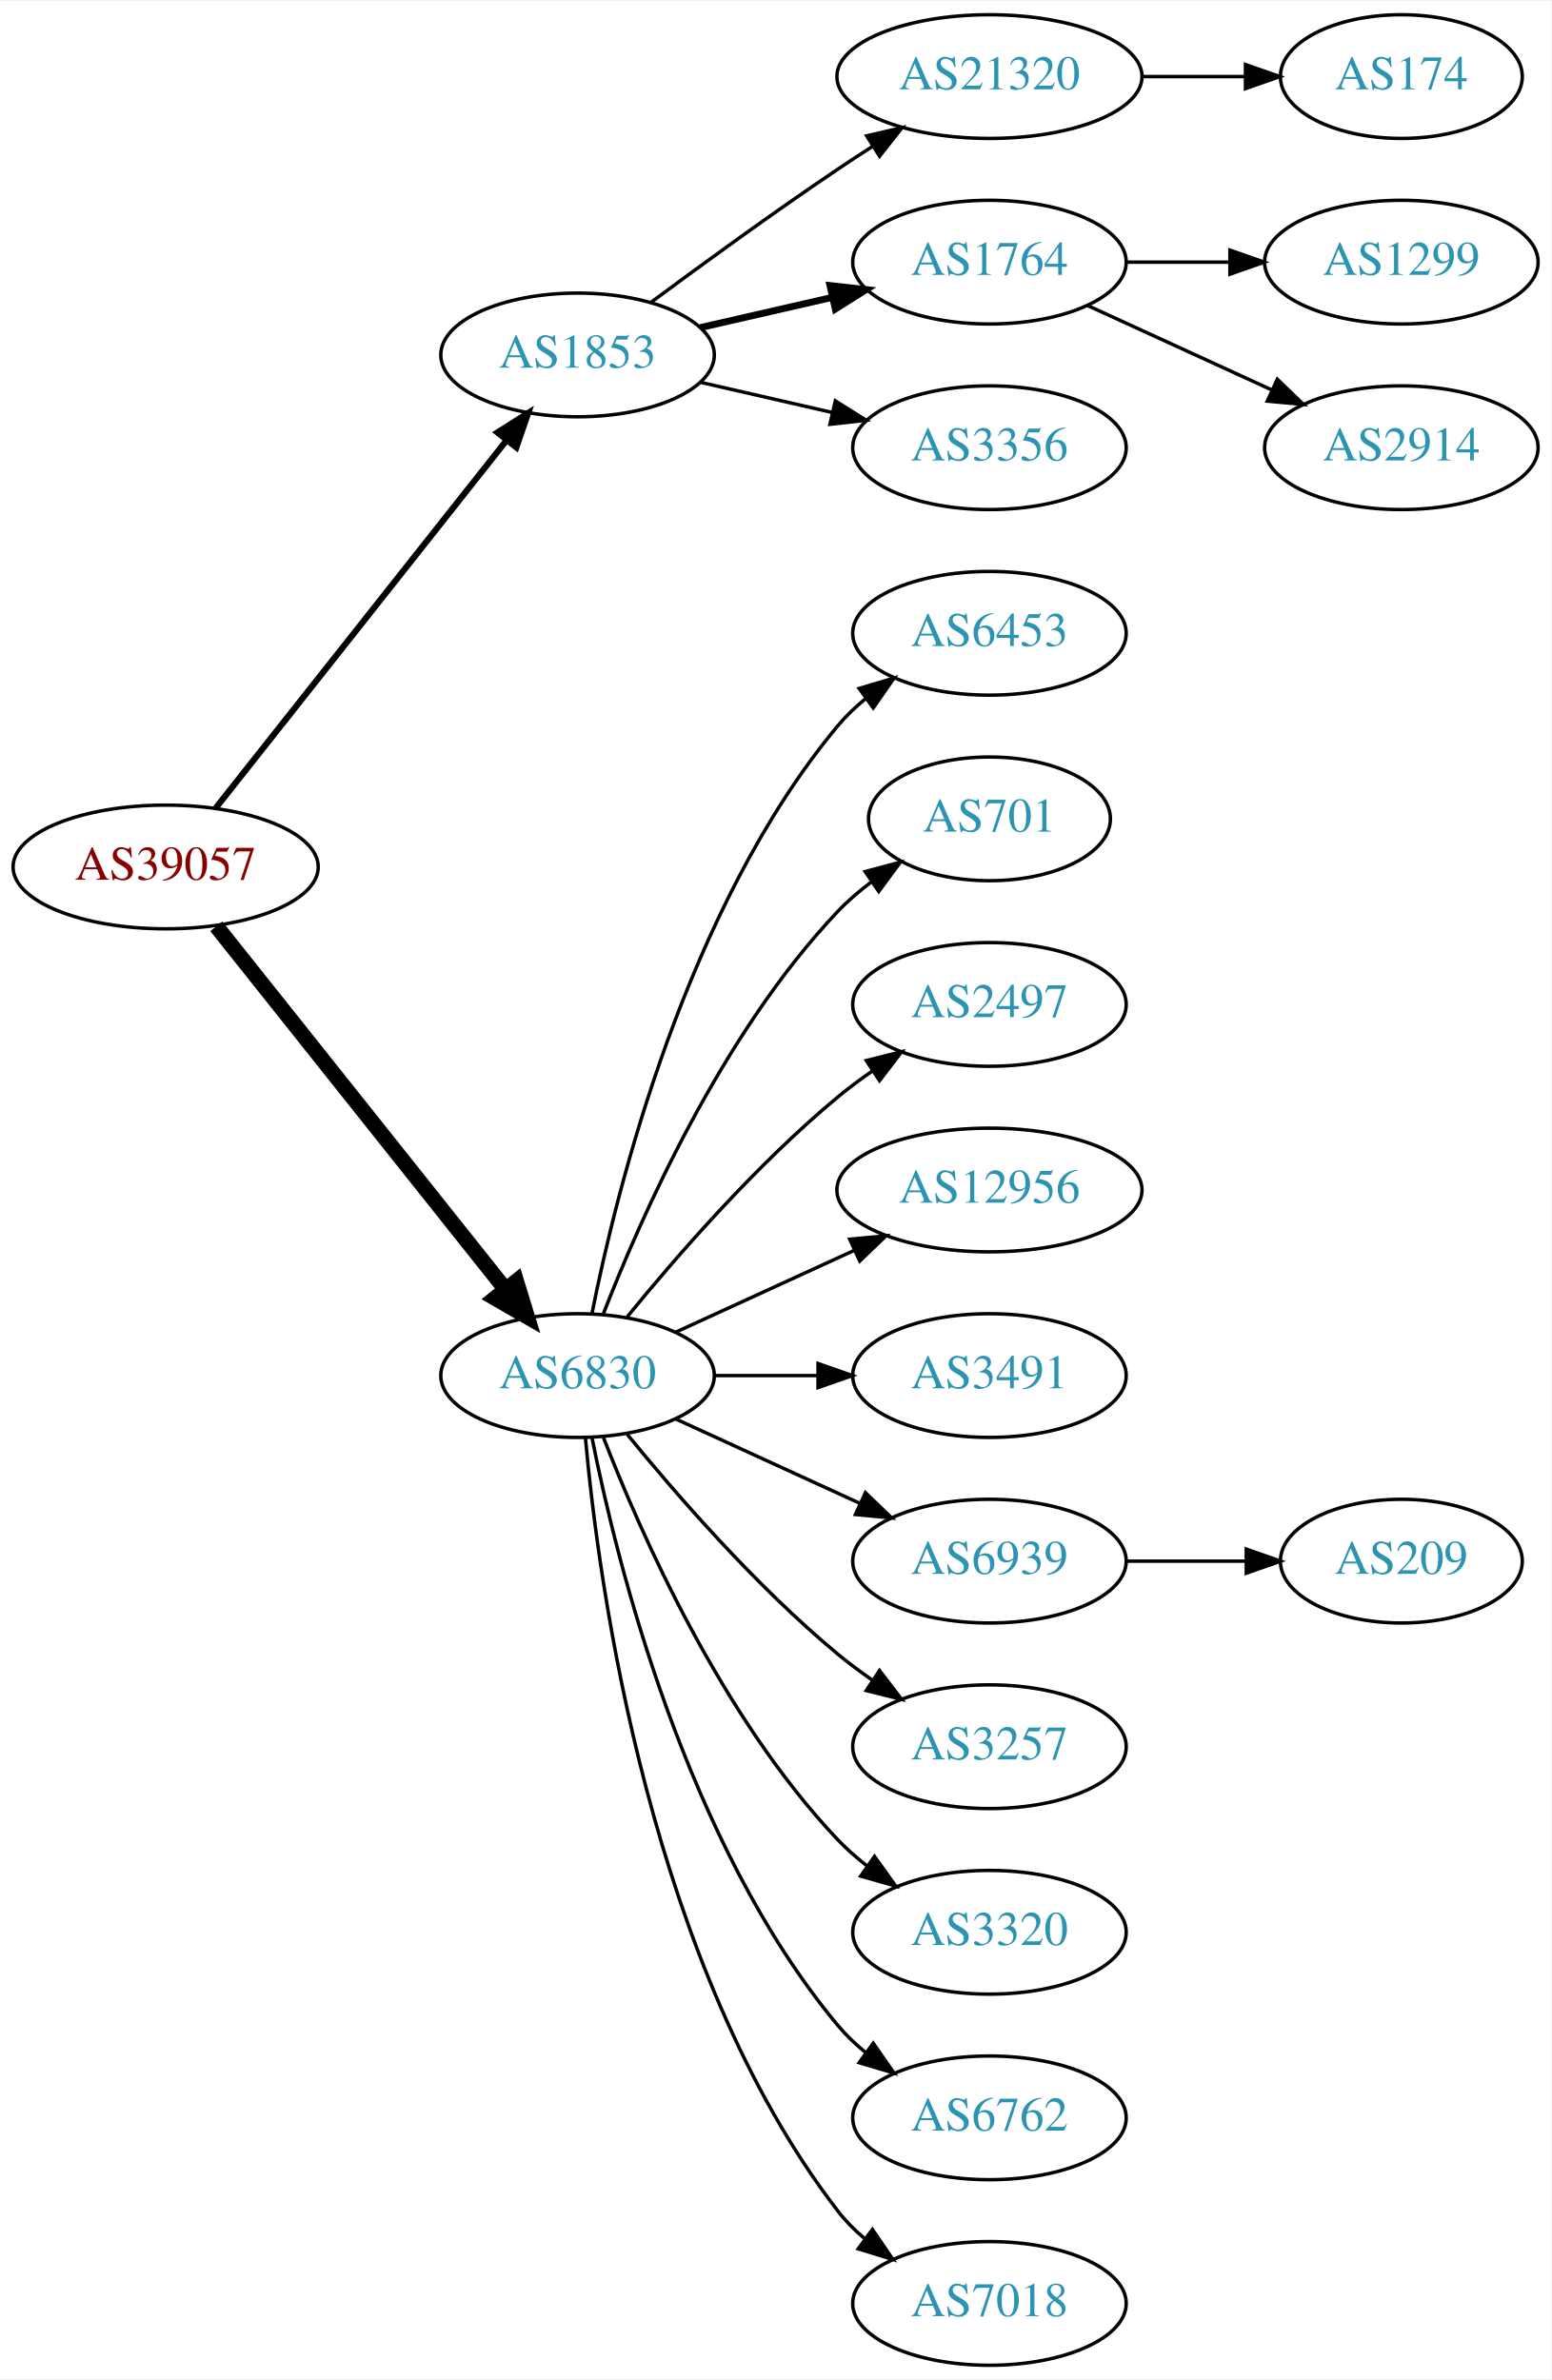
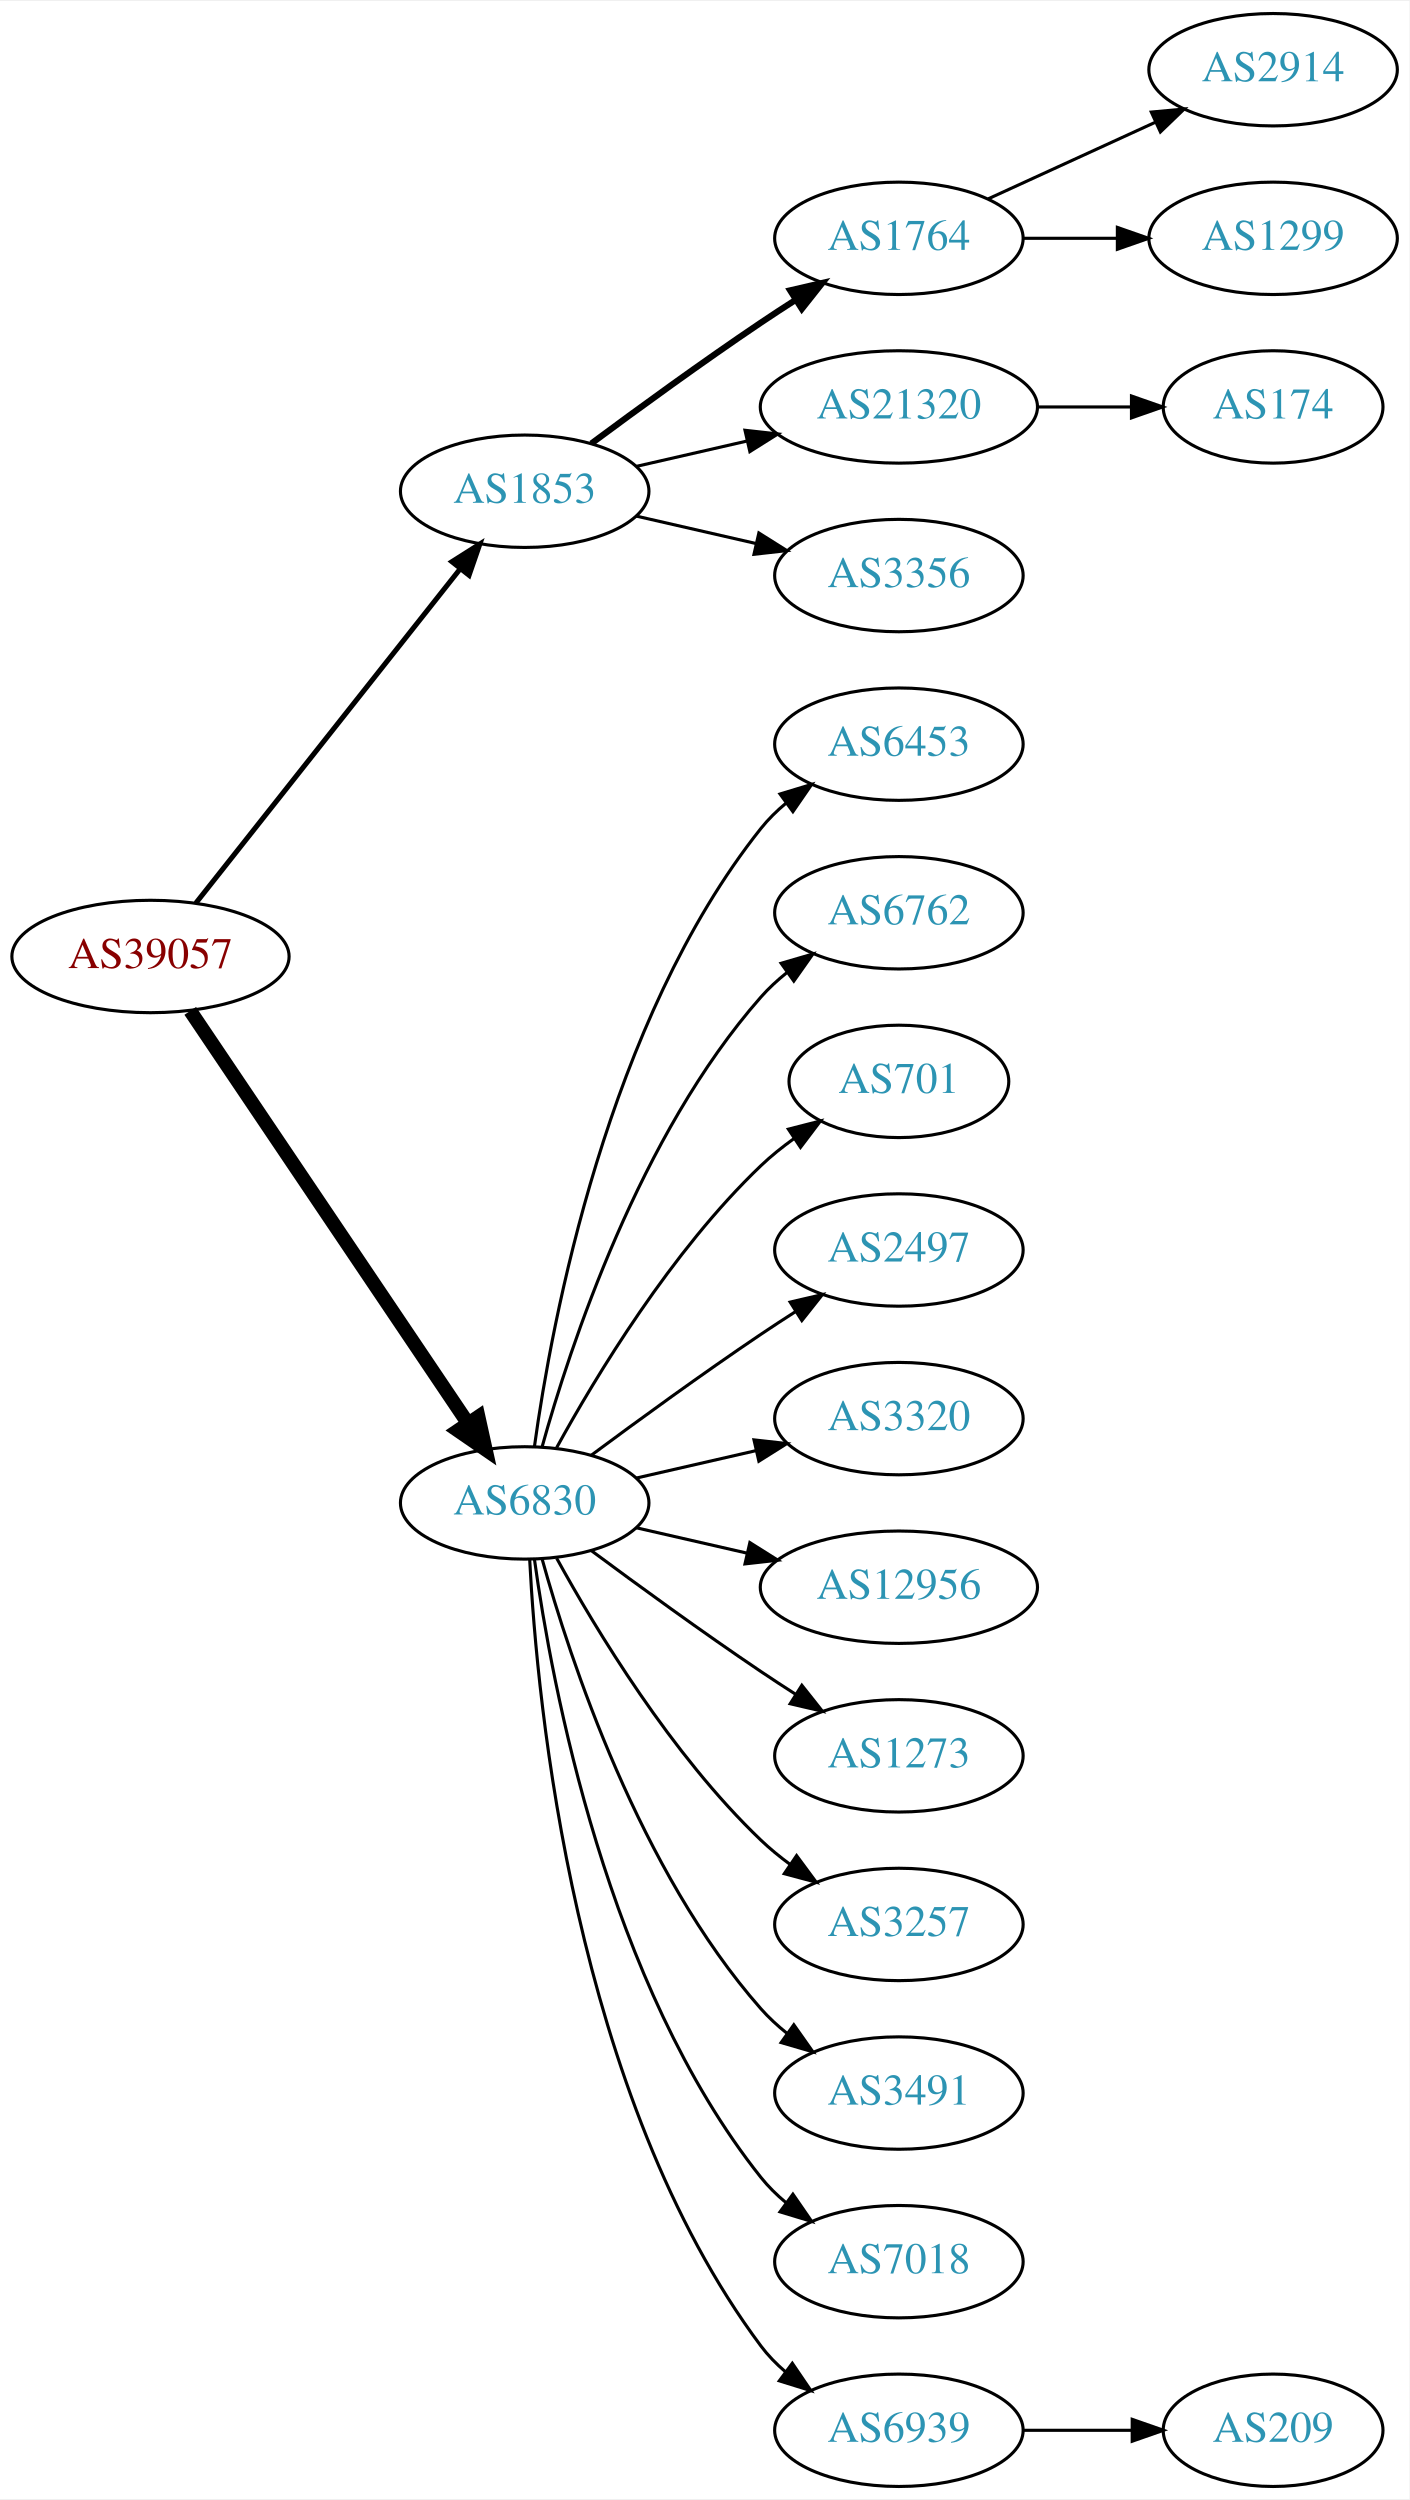
- <svg xmlns="http://www.w3.org/2000/svg" xmlns:xlink="http://www.w3.org/1999/xlink" width="451pt" height="692pt" viewBox="0.00 0.00 451.37 692.00">
-   <g id="graph0" class="graph" transform="scale(1 1) rotate(0) translate(4 688)">
-     <polygon fill="white" stroke="none" points="-4,4 -4,-688 447.37,-688 447.37,4 -4,4" />
+ <svg xmlns="http://www.w3.org/2000/svg" xmlns:xlink="http://www.w3.org/1999/xlink" width="451pt" height="800pt" viewBox="0.00 0.00 451.37 800.00">
+   <g id="graph0" class="graph" transform="scale(1 1) rotate(0) translate(4 796)">
+     <polygon fill="white" stroke="none" points="-4,4 -4,-796 447.37,-796 447.37,4 -4,4" />
    <g id="node1" class="node">
      <g id="a_node1">
        <a xlink:href="/asn/39057" xlink:title="AS39057 ~ DVT-Daten-Verarbeitung-Tirol GmbH [AT]">
-           <ellipse fill="#ffffff" stroke="black" cx="44.196" cy="-436" rx="44.393" ry="18" />
-           <text text-anchor="middle" x="44.196" y="-432.3" font-family="Times,serif" font-size="14.00" fill="#880000">AS39057</text>
+           <ellipse fill="#ffffff" stroke="black" cx="44.196" cy="-490" rx="44.393" ry="18" />
+           <text text-anchor="middle" x="44.196" y="-486.3" font-family="Times,serif" font-size="14.00" fill="#880000">AS39057</text>
        </a>
      </g>
    </g>
    <g id="node2" class="node">
      <g id="a_node2">
        <a xlink:href="/asn/1853" xlink:title="AS1853 ~ ACOnet Backbone [AT]">
-           <ellipse fill="#ffffff" stroke="black" cx="164.039" cy="-585" rx="39.794" ry="18" />
-           <text text-anchor="middle" x="164.039" y="-581.3" font-family="Times,serif" font-size="14.00" fill="#2c94b3">AS1853</text>
+           <ellipse fill="#ffffff" stroke="black" cx="164.039" cy="-639" rx="39.794" ry="18" />
+           <text text-anchor="middle" x="164.039" y="-635.3" font-family="Times,serif" font-size="14.00" fill="#2c94b3">AS1853</text>
        </a>
      </g>
    </g>
    <g id="edge1" class="edge">
-       <path fill="none" stroke="black" stroke-width="1.8" d="M58.714,-453.092C79.492,-479.364 119.383,-529.802 143.365,-560.125" />
-       <polygon fill="black" stroke="black" stroke-width="1.8" points="140.73,-562.435 149.678,-568.107 146.22,-558.093 140.73,-562.435" />
+       <path fill="none" stroke="black" stroke-width="1.636" d="M58.714,-507.092C79.492,-533.364 119.383,-583.802 143.365,-614.125" />
+       <polygon fill="black" stroke="black" stroke-width="1.636" points="140.73,-616.435 149.678,-622.107 146.22,-612.093 140.73,-616.435" />
    </g>
    <g id="node3" class="node">
      <g id="a_node3">
        <a xlink:href="/asn/6830" xlink:title="AS6830 ~ LGI-UPC [AT]">
-           <ellipse fill="#ffffff" stroke="black" cx="164.039" cy="-288" rx="39.794" ry="18" />
-           <text text-anchor="middle" x="164.039" y="-284.3" font-family="Times,serif" font-size="14.00" fill="#2c94b3">AS6830</text>
+           <ellipse fill="#ffffff" stroke="black" cx="164.039" cy="-315" rx="39.794" ry="18" />
+           <text text-anchor="middle" x="164.039" y="-311.3" font-family="Times,serif" font-size="14.00" fill="#2c94b3">AS6830</text>
        </a>
      </g>
    </g>
    <g id="edge2" class="edge">
-       <path fill="none" stroke="black" stroke-width="4.5" d="M58.945,-418.733C79.7,-392.666 119.146,-343.126 143.07,-313.079" />
-       <polygon fill="black" stroke="black" stroke-width="4.5" points="146.229,-315.433 149.378,-305.157 140.068,-310.528 146.229,-315.433" />
+       <path fill="none" stroke="black" stroke-width="4.5" d="M56.926,-472.581C77.803,-441.578 121.491,-376.699 145.794,-340.608" />
+       <polygon fill="black" stroke="black" stroke-width="4.5" points="149.21,-342.585 151.53,-332.091 142.678,-338.186 149.21,-342.585" />
    </g>
    <g id="node4" class="node">
      <g id="a_node4">
+         <a xlink:href="/asn/1764" xlink:title="AS1764 ~ NEXTLAYER-AS [AT]">
+           <ellipse fill="#ffffff" stroke="black" cx="283.881" cy="-720" rx="39.794" ry="18" />
+           <text text-anchor="middle" x="283.881" y="-716.3" font-family="Times,serif" font-size="14.00" fill="#2c94b3">AS1764</text>
+         </a>
+       </g>
+     </g>
+     <g id="edge3" class="edge">
+       <path fill="none" stroke="black" stroke-width="2" d="M185.369,-654.277C200.231,-665.304 220.976,-680.407 239.685,-693 243.234,-695.389 246.984,-697.839 250.733,-700.242" />
+       <polygon fill="black" stroke="black" stroke-width="2" points="249.059,-703.325 259.381,-705.712 252.801,-697.409 249.059,-703.325" />
+     </g>
+     <g id="node5" class="node">
+       <g id="a_node5">
        <a xlink:href="/asn/21320" xlink:title="AS21320 ~ GEANT Vereniging [EU]">
          <ellipse fill="#ffffff" stroke="black" cx="283.881" cy="-666" rx="44.393" ry="18" />
          <text text-anchor="middle" x="283.881" y="-662.3" font-family="Times,serif" font-size="14.00" fill="#2c94b3">AS21320</text>
        </a>
      </g>
    </g>
-     <g id="edge3" class="edge">
-       <path fill="none" stroke="black" d="M185.369,-600.277C200.231,-611.304 220.976,-626.407 239.685,-639 242.975,-641.215 246.438,-643.482 249.912,-645.715" />
-       <polygon fill="black" stroke="black" points="248.16,-648.748 258.479,-651.148 251.909,-642.837 248.16,-648.748" />
-     </g>
-     <g id="node5" class="node">
-       <g id="a_node5">
-         <a xlink:href="/asn/1764" xlink:title="AS1764 ~ NEXTLAYER-AS [AT]">
-           <ellipse fill="#ffffff" stroke="black" cx="283.881" cy="-612" rx="39.794" ry="18" />
-           <text text-anchor="middle" x="283.881" y="-608.3" font-family="Times,serif" font-size="14.00" fill="#2c94b3">AS1764</text>
-         </a>
-       </g>
-     </g>
    <g id="edge4" class="edge">
-       <path fill="none" stroke="black" stroke-width="2" d="M199.758,-592.955C211.758,-595.704 225.379,-598.825 238.071,-601.733" />
-       <polygon fill="black" stroke="black" stroke-width="2" points="237.474,-605.187 248.003,-604.009 239.037,-598.364 237.474,-605.187" />
+       <path fill="none" stroke="black" d="M199.758,-646.955C210.896,-649.507 223.432,-652.379 235.325,-655.104" />
+       <polygon fill="black" stroke="black" points="234.59,-658.526 245.119,-657.348 236.153,-651.703 234.59,-658.526" />
    </g>
    <g id="node6" class="node">
      <g id="a_node6">
        <a xlink:href="/asn/3356" xlink:title="AS3356 ~ Level 3 Parent, LLC [US]">
-           <ellipse fill="#ffffff" stroke="black" cx="283.881" cy="-558" rx="39.794" ry="18" />
-           <text text-anchor="middle" x="283.881" y="-554.3" font-family="Times,serif" font-size="14.00" fill="#2c94b3">AS3356</text>
+           <ellipse fill="#ffffff" stroke="black" cx="283.881" cy="-612" rx="39.794" ry="18" />
+           <text text-anchor="middle" x="283.881" y="-608.3" font-family="Times,serif" font-size="14.00" fill="#2c94b3">AS3356</text>
        </a>
      </g>
    </g>
    <g id="edge5" class="edge">
-       <path fill="none" stroke="black" d="M199.758,-577.045C211.758,-574.296 225.379,-571.175 238.071,-568.267" />
-       <polygon fill="black" stroke="black" points="239.037,-571.636 248.003,-565.991 237.474,-564.813 239.037,-571.636" />
+       <path fill="none" stroke="black" d="M199.758,-631.045C211.758,-628.296 225.379,-625.175 238.071,-622.267" />
+       <polygon fill="black" stroke="black" points="239.037,-625.636 248.003,-619.991 237.474,-618.813 239.037,-625.636" />
    </g>
    <g id="node10" class="node">
      <g id="a_node10">
        <a xlink:href="/asn/6453" xlink:title="AS6453 ~ TATA COMMUNICATIONS (AMERICA) INC [US]">
-           <ellipse fill="#ffffff" stroke="black" cx="283.881" cy="-504" rx="39.794" ry="18" />
-           <text text-anchor="middle" x="283.881" y="-500.3" font-family="Times,serif" font-size="14.00" fill="#2c94b3">AS6453</text>
+           <ellipse fill="#ffffff" stroke="black" cx="283.881" cy="-558" rx="39.794" ry="18" />
+           <text text-anchor="middle" x="283.881" y="-554.3" font-family="Times,serif" font-size="14.00" fill="#2c94b3">AS6453</text>
        </a>
      </g>
    </g>
    <g id="edge9" class="edge">
-       <path fill="none" stroke="black" d="M168.237,-306.073C175.401,-342.141 195.675,-424.125 239.685,-477 242.09,-479.889 244.886,-482.563 247.879,-485.013" />
-       <polygon fill="black" stroke="black" points="245.967,-487.95 256.122,-490.973 250.069,-482.277 245.967,-487.95" />
+       <path fill="none" stroke="black" d="M167.178,-333.17C172.678,-372.974 190.504,-469.233 239.685,-531 242.026,-533.94 244.781,-536.649 247.747,-539.121" />
+       <polygon fill="black" stroke="black" points="245.812,-542.042 255.953,-545.11 249.939,-536.388 245.812,-542.042" />
    </g>
    <g id="node11" class="node">
      <g id="a_node11">
+         <a xlink:href="/asn/6762" xlink:title="AS6762 ~ TELECOM ITALIA SPARKLE S.p.A. [IT]">
+           <ellipse fill="#ffffff" stroke="black" cx="283.881" cy="-504" rx="39.794" ry="18" />
+           <text text-anchor="middle" x="283.881" y="-500.3" font-family="Times,serif" font-size="14.00" fill="#2c94b3">AS6762</text>
+         </a>
+       </g>
+     </g>
+     <g id="edge10" class="edge">
+       <path fill="none" stroke="black" d="M169.612,-332.946C178.517,-364.995 200.801,-432.842 239.685,-477 242.169,-479.821 245.019,-482.449 248.044,-484.871" />
+       <polygon fill="black" stroke="black" points="246.162,-487.828 256.334,-490.791 250.23,-482.131 246.162,-487.828" />
+     </g>
+     <g id="node12" class="node">
+       <g id="a_node12">
        <a xlink:href="/asn/701" xlink:title="AS701 ~ UUNET [US]">
          <ellipse fill="#ffffff" stroke="black" cx="283.881" cy="-450" rx="35.194" ry="18" />
          <text text-anchor="middle" x="283.881" y="-446.3" font-family="Times,serif" font-size="14.00" fill="#2c94b3">AS701</text>
        </a>
      </g>
    </g>
-     <g id="edge10" class="edge">
-       <path fill="none" stroke="black" d="M171.562,-305.994C182.312,-333.728 205.969,-387.429 239.685,-423 242.628,-426.105 246.001,-429.001 249.537,-431.655" />
-       <polygon fill="black" stroke="black" points="247.722,-434.654 257.956,-437.397 251.666,-428.871 247.722,-434.654" />
-     </g>
-     <g id="node12" class="node">
-       <g id="a_node12">
+     <g id="edge11" class="edge">
+       <path fill="none" stroke="black" d="M174.28,-332.713C186.825,-355.561 211.002,-395.611 239.685,-423 242.939,-426.107 246.606,-429.046 250.393,-431.76" />
+       <polygon fill="black" stroke="black" points="248.495,-434.701 258.761,-437.322 252.37,-428.872 248.495,-434.701" />
+     </g>
+     <g id="node13" class="node">
+       <g id="a_node13">
        <a xlink:href="/asn/2497" xlink:title="AS2497 ~ Internet Initiative Japan Inc. [JP]">
          <ellipse fill="#ffffff" stroke="black" cx="283.881" cy="-396" rx="39.794" ry="18" />
          <text text-anchor="middle" x="283.881" y="-392.3" font-family="Times,serif" font-size="14.00" fill="#2c94b3">AS2497</text>
        </a>
      </g>
    </g>
-     <g id="edge11" class="edge">
-       <path fill="none" stroke="black" d="M178.458,-305.065C192.572,-322.375 215.987,-349.345 239.685,-369 242.901,-371.668 246.402,-374.27 249.972,-376.741" />
-       <polygon fill="black" stroke="black" points="248.05,-379.666 258.329,-382.236 251.896,-373.817 248.05,-379.666" />
-     </g>
-     <g id="node13" class="node">
-       <g id="a_node13">
-         <a xlink:href="/asn/12956" xlink:title="AS12956 ~ TELXIUS [ES]">
-           <ellipse fill="#ffffff" stroke="black" cx="283.881" cy="-342" rx="44.393" ry="18" />
-           <text text-anchor="middle" x="283.881" y="-338.3" font-family="Times,serif" font-size="14.00" fill="#2c94b3">AS12956</text>
-         </a>
-       </g>
-     </g>
    <g id="edge12" class="edge">
-       <path fill="none" stroke="black" d="M192.667,-300.661C208.165,-307.762 227.732,-316.728 244.678,-324.494" />
-       <polygon fill="black" stroke="black" points="243.232,-327.681 253.781,-328.665 246.148,-321.317 243.232,-327.681" />
+       <path fill="none" stroke="black" d="M185.369,-330.277C200.231,-341.304 220.976,-356.407 239.685,-369 243.234,-371.389 246.984,-373.839 250.733,-376.242" />
+       <polygon fill="black" stroke="black" points="249.059,-379.325 259.381,-381.712 252.801,-373.409 249.059,-379.325" />
    </g>
    <g id="node14" class="node">
      <g id="a_node14">
-         <a xlink:href="/asn/3491" xlink:title="AS3491 ~ PCCW Global, Inc. [US]">
-           <ellipse fill="#ffffff" stroke="black" cx="283.881" cy="-288" rx="39.794" ry="18" />
-           <text text-anchor="middle" x="283.881" y="-284.3" font-family="Times,serif" font-size="14.00" fill="#2c94b3">AS3491</text>
+         <a xlink:href="/asn/3320" xlink:title="AS3320 ~ DTAG [DE]">
+           <ellipse fill="#ffffff" stroke="black" cx="283.881" cy="-342" rx="39.794" ry="18" />
+           <text text-anchor="middle" x="283.881" y="-338.3" font-family="Times,serif" font-size="14.00" fill="#2c94b3">AS3320</text>
        </a>
      </g>
    </g>
    <g id="edge13" class="edge">
-       <path fill="none" stroke="black" d="M203.951,-288C213.505,-288 223.854,-288 233.817,-288" />
-       <polygon fill="black" stroke="black" points="234.009,-291.5 244.009,-288 234.009,-284.5 234.009,-291.5" />
+       <path fill="none" stroke="black" d="M199.758,-322.955C211.758,-325.704 225.379,-328.825 238.071,-331.733" />
+       <polygon fill="black" stroke="black" points="237.474,-335.187 248.003,-334.009 239.037,-328.364 237.474,-335.187" />
    </g>
    <g id="node15" class="node">
      <g id="a_node15">
-         <a xlink:href="/asn/6939" xlink:title="AS6939 ~ Hurricane Electric LLC [US]">
-           <ellipse fill="#ffffff" stroke="black" cx="283.881" cy="-234" rx="39.794" ry="18" />
-           <text text-anchor="middle" x="283.881" y="-230.3" font-family="Times,serif" font-size="14.00" fill="#2c94b3">AS6939</text>
+         <a xlink:href="/asn/12956" xlink:title="AS12956 ~ TELXIUS [ES]">
+           <ellipse fill="#ffffff" stroke="black" cx="283.881" cy="-288" rx="44.393" ry="18" />
+           <text text-anchor="middle" x="283.881" y="-284.3" font-family="Times,serif" font-size="14.00" fill="#2c94b3">AS12956</text>
        </a>
      </g>
    </g>
    <g id="edge14" class="edge">
-       <path fill="none" stroke="black" d="M192.667,-275.339C208.624,-268.027 228.895,-258.739 246.178,-250.819" />
-       <polygon fill="black" stroke="black" points="247.793,-253.929 255.425,-246.581 244.876,-247.565 247.793,-253.929" />
+       <path fill="none" stroke="black" d="M199.758,-307.045C210.896,-304.493 223.432,-301.621 235.325,-298.896" />
+       <polygon fill="black" stroke="black" points="236.153,-302.297 245.119,-296.652 234.59,-295.474 236.153,-302.297" />
    </g>
    <g id="node16" class="node">
      <g id="a_node16">
+         <a xlink:href="/asn/1273" xlink:title="AS1273 ~ Vodafone Group PLC [EU]">
+           <ellipse fill="#ffffff" stroke="black" cx="283.881" cy="-234" rx="39.794" ry="18" />
+           <text text-anchor="middle" x="283.881" y="-230.3" font-family="Times,serif" font-size="14.00" fill="#2c94b3">AS1273</text>
+         </a>
+       </g>
+     </g>
+     <g id="edge15" class="edge">
+       <path fill="none" stroke="black" d="M185.369,-299.723C200.231,-288.696 220.976,-273.593 239.685,-261 243.234,-258.611 246.984,-256.161 250.733,-253.758" />
+       <polygon fill="black" stroke="black" points="252.801,-256.591 259.381,-248.288 249.059,-250.675 252.801,-256.591" />
+     </g>
+     <g id="node17" class="node">
+       <g id="a_node17">
        <a xlink:href="/asn/3257" xlink:title="AS3257 ~ GTT [DE]">
          <ellipse fill="#ffffff" stroke="black" cx="283.881" cy="-180" rx="39.794" ry="18" />
          <text text-anchor="middle" x="283.881" y="-176.3" font-family="Times,serif" font-size="14.00" fill="#2c94b3">AS3257</text>
        </a>
      </g>
    </g>
-     <g id="edge15" class="edge">
-       <path fill="none" stroke="black" d="M178.458,-270.935C192.572,-253.625 215.987,-226.655 239.685,-207 242.901,-204.332 246.402,-201.73 249.972,-199.259" />
-       <polygon fill="black" stroke="black" points="251.896,-202.183 258.329,-193.764 248.05,-196.334 251.896,-202.183" />
-     </g>
-     <g id="node17" class="node">
-       <g id="a_node17">
-         <a xlink:href="/asn/3320" xlink:title="AS3320 ~ DTAG [DE]">
-           <ellipse fill="#ffffff" stroke="black" cx="283.881" cy="-126" rx="39.794" ry="18" />
-           <text text-anchor="middle" x="283.881" y="-122.3" font-family="Times,serif" font-size="14.00" fill="#2c94b3">AS3320</text>
-         </a>
-       </g>
-     </g>
    <g id="edge16" class="edge">
-       <path fill="none" stroke="black" d="M171.562,-270.006C182.312,-242.272 205.969,-188.571 239.685,-153 242.271,-150.272 245.188,-147.706 248.257,-145.323" />
-       <polygon fill="black" stroke="black" points="250.435,-148.07 256.605,-139.457 246.411,-142.342 250.435,-148.07" />
+       <path fill="none" stroke="black" d="M174.28,-297.287C186.825,-274.439 211.002,-234.389 239.685,-207 242.553,-204.261 245.742,-201.653 249.051,-199.215" />
+       <polygon fill="black" stroke="black" points="251.114,-202.044 257.411,-193.523 247.175,-196.258 251.114,-202.044" />
    </g>
    <g id="node18" class="node">
      <g id="a_node18">
-         <a xlink:href="/asn/6762" xlink:title="AS6762 ~ TELECOM ITALIA SPARKLE S.p.A. [IT]">
-           <ellipse fill="#ffffff" stroke="black" cx="283.881" cy="-72" rx="39.794" ry="18" />
-           <text text-anchor="middle" x="283.881" y="-68.3" font-family="Times,serif" font-size="14.00" fill="#2c94b3">AS6762</text>
+         <a xlink:href="/asn/3491" xlink:title="AS3491 ~ PCCW Global, Inc. [US]">
+           <ellipse fill="#ffffff" stroke="black" cx="283.881" cy="-126" rx="39.794" ry="18" />
+           <text text-anchor="middle" x="283.881" y="-122.3" font-family="Times,serif" font-size="14.00" fill="#2c94b3">AS3491</text>
        </a>
      </g>
    </g>
    <g id="edge17" class="edge">
-       <path fill="none" stroke="black" d="M168.237,-269.927C175.401,-233.859 195.675,-151.875 239.685,-99 242.09,-96.111 244.886,-93.437 247.879,-90.987" />
-       <polygon fill="black" stroke="black" points="250.069,-93.722 256.122,-85.027 245.967,-88.05 250.069,-93.722" />
+       <path fill="none" stroke="black" d="M169.612,-297.054C178.517,-265.005 200.801,-197.158 239.685,-153 242.169,-150.179 245.019,-147.551 248.044,-145.129" />
+       <polygon fill="black" stroke="black" points="250.23,-147.869 256.334,-139.209 246.162,-142.172 250.23,-147.869" />
    </g>
    <g id="node19" class="node">
      <g id="a_node19">
        <a xlink:href="/asn/7018" xlink:title="AS7018 ~ AT&amp;T Services, Inc. [US]">
+           <ellipse fill="#ffffff" stroke="black" cx="283.881" cy="-72" rx="39.794" ry="18" />
+           <text text-anchor="middle" x="283.881" y="-68.3" font-family="Times,serif" font-size="14.00" fill="#2c94b3">AS7018</text>
+         </a>
+       </g>
+     </g>
+     <g id="edge18" class="edge">
+       <path fill="none" stroke="black" d="M167.178,-296.83C172.678,-257.026 190.504,-160.767 239.685,-99 242.026,-96.06 244.781,-93.351 247.747,-90.879" />
+       <polygon fill="black" stroke="black" points="249.939,-93.612 255.953,-84.89 245.812,-87.958 249.939,-93.612" />
+     </g>
+     <g id="node20" class="node">
+       <g id="a_node20">
+         <a xlink:href="/asn/6939" xlink:title="AS6939 ~ Hurricane Electric LLC [US]">
          <ellipse fill="#ffffff" stroke="black" cx="283.881" cy="-18" rx="39.794" ry="18" />
-           <text text-anchor="middle" x="283.881" y="-14.3" font-family="Times,serif" font-size="14.00" fill="#2c94b3">AS7018</text>
-         </a>
-       </g>
-     </g>
-     <g id="edge18" class="edge">
-       <path fill="none" stroke="black" d="M166.323,-269.883C170.221,-226.668 185.238,-115.869 239.685,-45 241.975,-42.02 244.695,-39.284 247.639,-36.795" />
-       <polygon fill="black" stroke="black" points="249.833,-39.527 255.816,-30.782 245.686,-33.888 249.833,-39.527" />
+           <text text-anchor="middle" x="283.881" y="-14.3" font-family="Times,serif" font-size="14.00" fill="#2c94b3">AS6939</text>
+         </a>
+       </g>
+     </g>
+     <g id="edge19" class="edge">
+       <path fill="none" stroke="black" d="M165.63,-296.977C168.007,-250.588 179.925,-125.107 239.685,-45 241.933,-41.987 244.624,-39.231 247.551,-36.728" />
+       <polygon fill="black" stroke="black" points="249.746,-39.459 255.702,-30.697 245.582,-33.831 249.746,-39.459" />
    </g>
    <g id="node7" class="node">
      <g id="a_node7">
+         <a xlink:href="/asn/2914" xlink:title="AS2914 ~ NTT America, Inc. [US]">
+           <ellipse fill="#ffffff" stroke="black" cx="403.724" cy="-774" rx="39.794" ry="18" />
+           <text text-anchor="middle" x="403.724" y="-770.3" font-family="Times,serif" font-size="14.00" fill="#2c94b3">AS2914</text>
+         </a>
+       </g>
+     </g>
+     <g id="edge6" class="edge">
+       <path fill="none" stroke="black" d="M312.51,-732.661C328.467,-739.973 348.738,-749.261 366.02,-757.181" />
+       <polygon fill="black" stroke="black" points="364.719,-760.435 375.268,-761.419 367.635,-754.071 364.719,-760.435" />
+     </g>
+     <g id="node8" class="node">
+       <g id="a_node8">
+         <a xlink:href="/asn/1299" xlink:title="AS1299 ~ Telia Carrier [EU]">
+           <ellipse fill="#ffffff" stroke="black" cx="403.724" cy="-720" rx="39.794" ry="18" />
+           <text text-anchor="middle" x="403.724" y="-716.3" font-family="Times,serif" font-size="14.00" fill="#2c94b3">AS1299</text>
+         </a>
+       </g>
+     </g>
+     <g id="edge7" class="edge">
+       <path fill="none" stroke="black" d="M323.794,-720C333.347,-720 343.697,-720 353.659,-720" />
+       <polygon fill="black" stroke="black" points="353.852,-723.5 363.852,-720 353.852,-716.5 353.852,-723.5" />
+     </g>
+     <g id="node9" class="node">
+       <g id="a_node9">
        <a xlink:href="/asn/174" xlink:title="AS174 ~ Cogent Communications [US]">
          <ellipse fill="#ffffff" stroke="black" cx="403.724" cy="-666" rx="35.194" ry="18" />
          <text text-anchor="middle" x="403.724" y="-662.3" font-family="Times,serif" font-size="14.00" fill="#2c94b3">AS174</text>
        </a>
      </g>
    </g>
-     <g id="edge6" class="edge">
+     <g id="edge8" class="edge">
      <path fill="none" stroke="black" d="M328.092,-666C337.94,-666 348.42,-666 358.317,-666" />
      <polygon fill="black" stroke="black" points="358.369,-669.5 368.369,-666 358.369,-662.5 358.369,-669.5" />
    </g>
-     <g id="node8" class="node">
-       <g id="a_node8">
-         <a xlink:href="/asn/1299" xlink:title="AS1299 ~ Telia Carrier [EU]">
-           <ellipse fill="#ffffff" stroke="black" cx="403.724" cy="-612" rx="39.794" ry="18" />
-           <text text-anchor="middle" x="403.724" y="-608.3" font-family="Times,serif" font-size="14.00" fill="#2c94b3">AS1299</text>
-         </a>
-       </g>
-     </g>
-     <g id="edge7" class="edge">
-       <path fill="none" stroke="black" d="M323.794,-612C333.347,-612 343.697,-612 353.659,-612" />
-       <polygon fill="black" stroke="black" points="353.852,-615.5 363.852,-612 353.852,-608.5 353.852,-615.5" />
-     </g>
-     <g id="node9" class="node">
-       <g id="a_node9">
-         <a xlink:href="/asn/2914" xlink:title="AS2914 ~ NTT America, Inc. [US]">
-           <ellipse fill="#ffffff" stroke="black" cx="403.724" cy="-558" rx="39.794" ry="18" />
-           <text text-anchor="middle" x="403.724" y="-554.3" font-family="Times,serif" font-size="14.00" fill="#2c94b3">AS2914</text>
-         </a>
-       </g>
-     </g>
-     <g id="edge8" class="edge">
-       <path fill="none" stroke="black" d="M312.51,-599.339C328.467,-592.027 348.738,-582.739 366.02,-574.819" />
-       <polygon fill="black" stroke="black" points="367.635,-577.929 375.268,-570.581 364.719,-571.565 367.635,-577.929" />
-     </g>
-     <g id="node20" class="node">
-       <g id="a_node20">
+     <g id="node21" class="node">
+       <g id="a_node21">
        <a xlink:href="/asn/209" xlink:title="AS209 ~ CenturyLink Communications, LLC [US]">
-           <ellipse fill="#ffffff" stroke="black" cx="403.724" cy="-234" rx="35.194" ry="18" />
-           <text text-anchor="middle" x="403.724" y="-230.3" font-family="Times,serif" font-size="14.00" fill="#2c94b3">AS209</text>
-         </a>
-       </g>
-     </g>
-     <g id="edge19" class="edge">
-       <path fill="none" stroke="black" d="M323.794,-234C334.881,-234 347.04,-234 358.422,-234" />
-       <polygon fill="black" stroke="black" points="358.604,-237.5 368.604,-234 358.604,-230.5 358.604,-237.5" />
+           <ellipse fill="#ffffff" stroke="black" cx="403.724" cy="-18" rx="35.194" ry="18" />
+           <text text-anchor="middle" x="403.724" y="-14.3" font-family="Times,serif" font-size="14.00" fill="#2c94b3">AS209</text>
+         </a>
+       </g>
+     </g>
+     <g id="edge20" class="edge">
+       <path fill="none" stroke="black" d="M323.794,-18C334.881,-18 347.04,-18 358.422,-18" />
+       <polygon fill="black" stroke="black" points="358.604,-21.5 368.604,-18 358.604,-14.5 358.604,-21.5" />
    </g>
  </g>
</svg>
